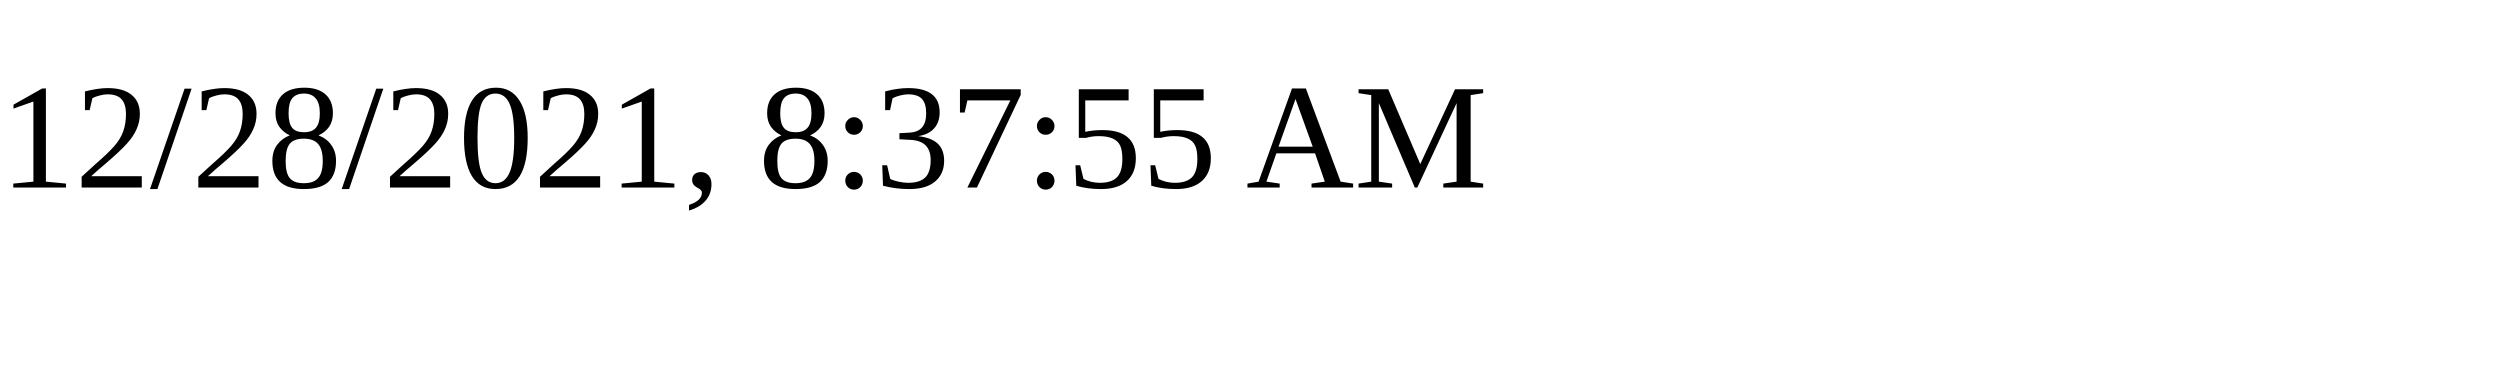
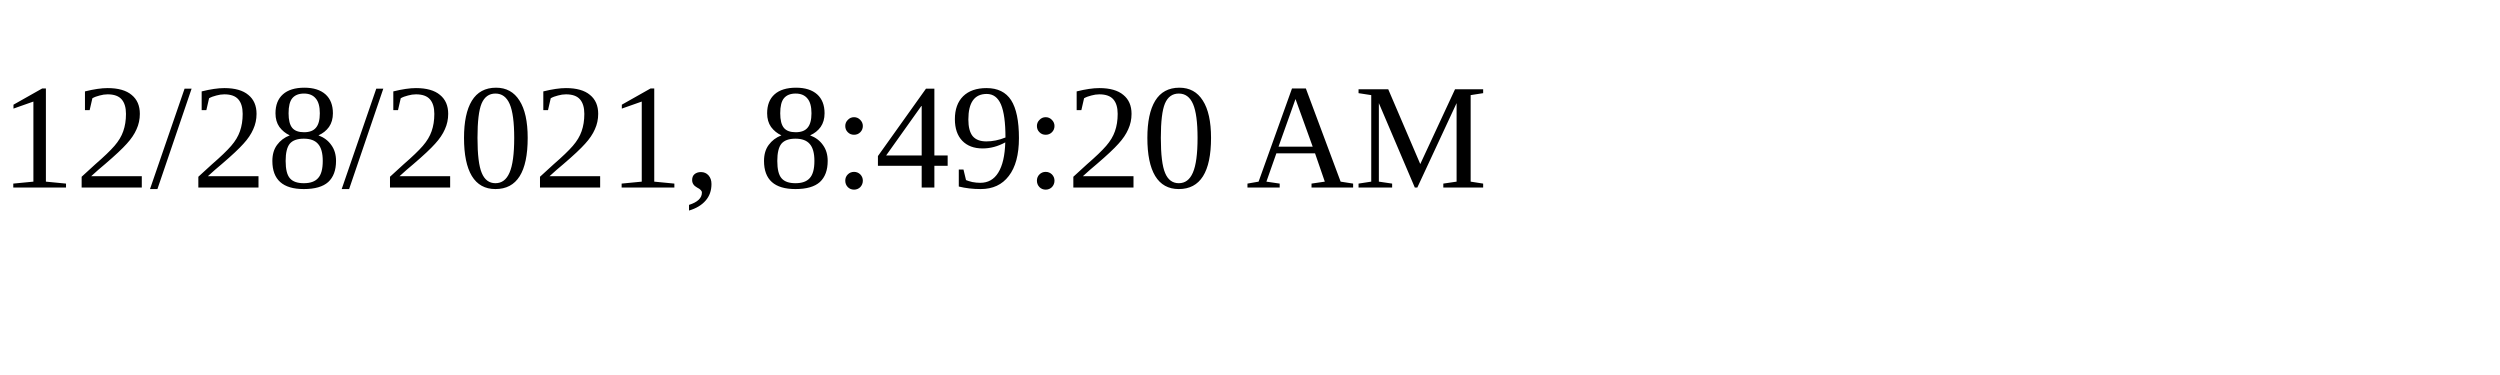
<svg xmlns="http://www.w3.org/2000/svg" height="30" width="200">
-   <text x="0" y="15">12/28/2021, 8:37:55 AM</text>
+   <text x="0" y="15">12/28/2021, 8:49:20 AM</text>
</svg>
